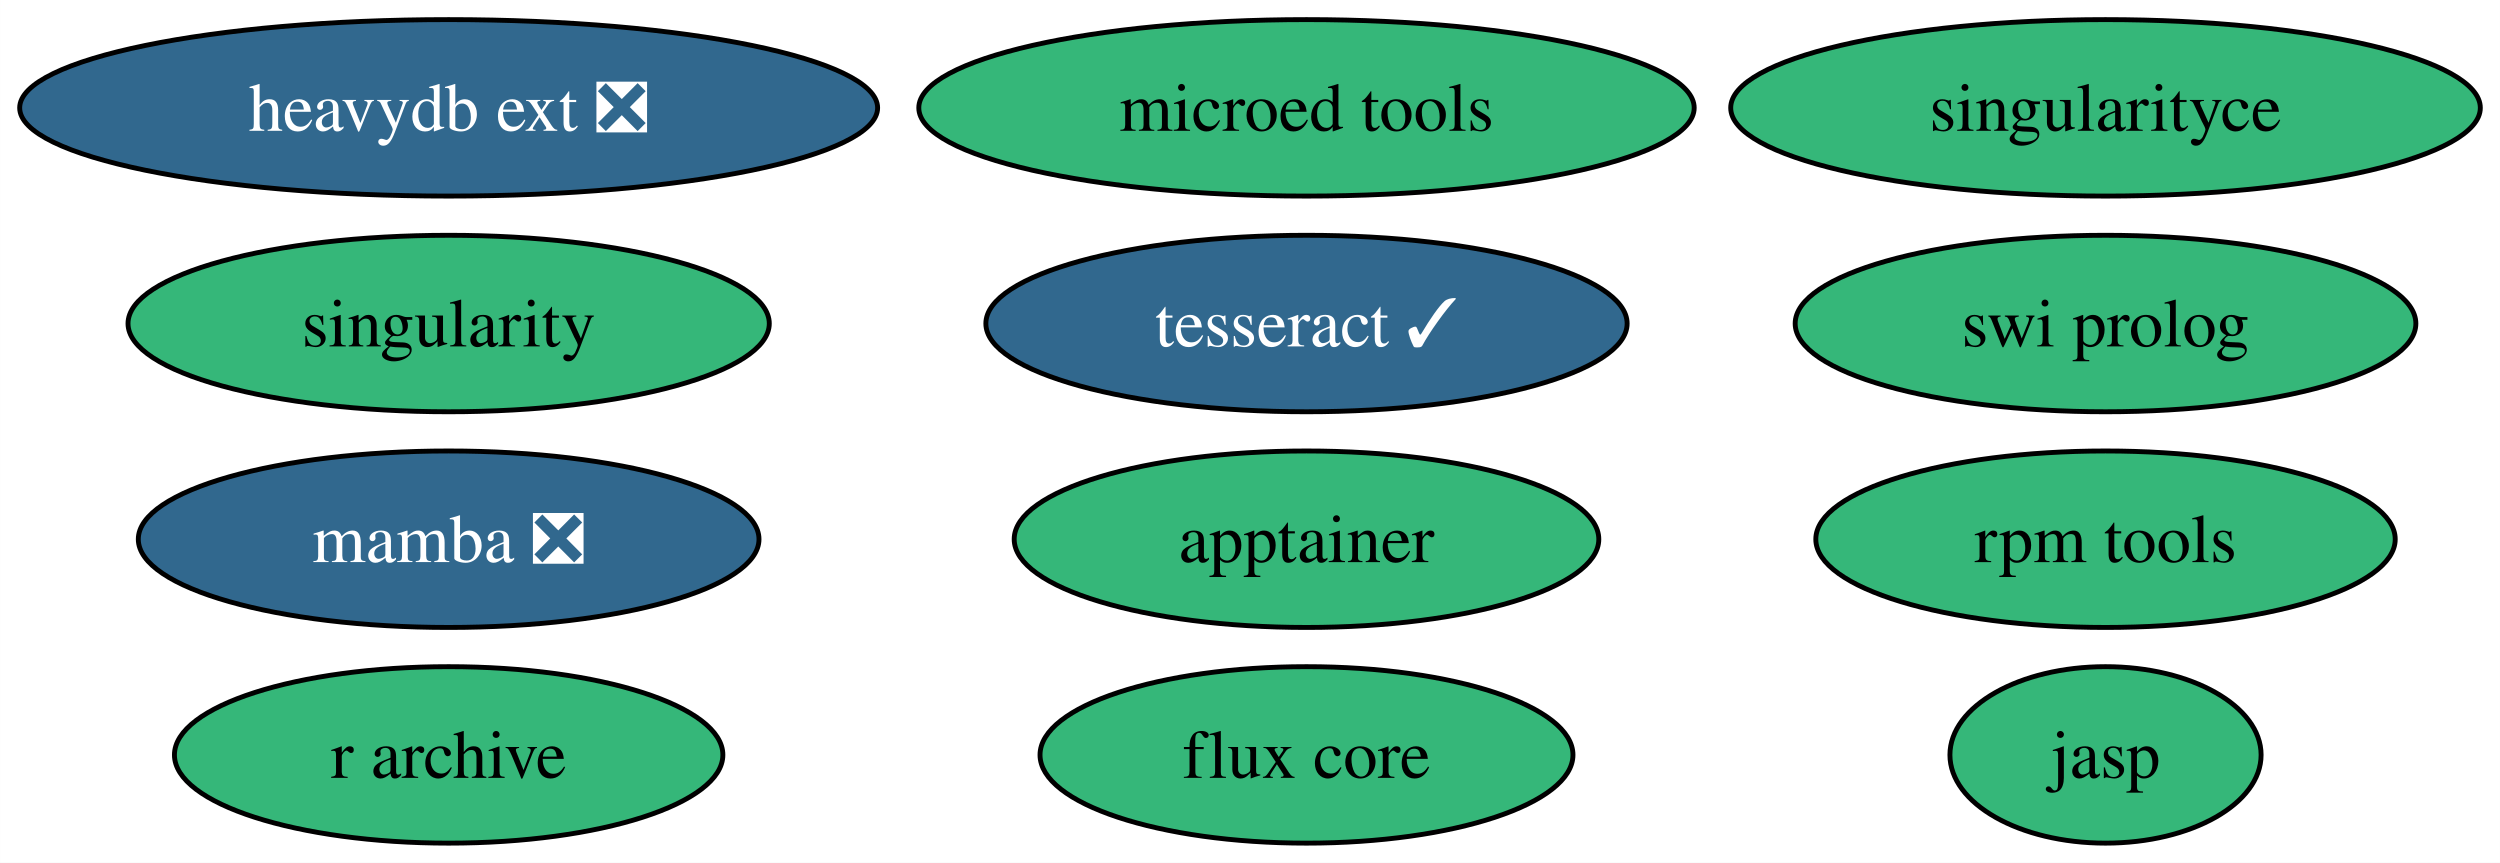
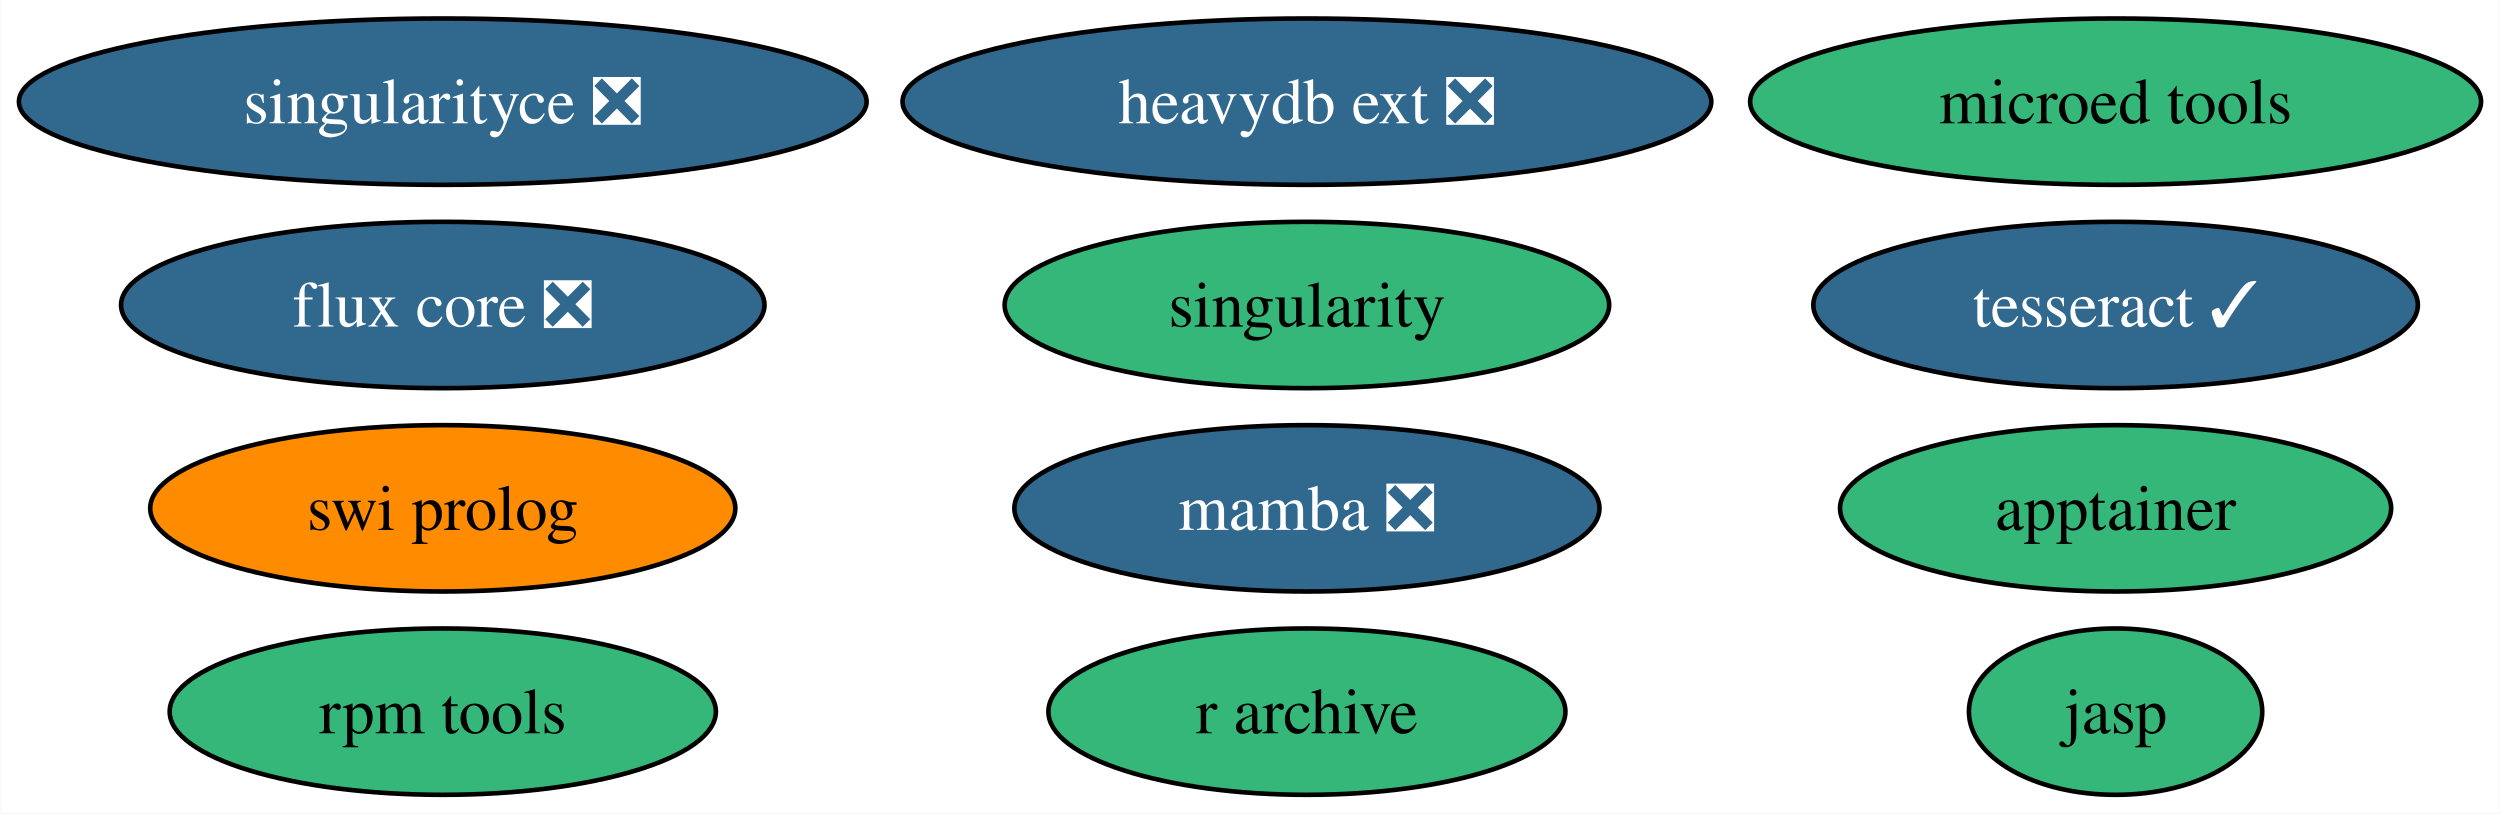
- <svg xmlns="http://www.w3.org/2000/svg" xmlns:xlink="http://www.w3.org/1999/xlink" width="510pt" height="176pt" viewBox="0.00 0.00 509.97 176.00">
+ <svg xmlns="http://www.w3.org/2000/svg" xmlns:xlink="http://www.w3.org/1999/xlink" width="541pt" height="176pt" viewBox="0.00 0.00 540.81 176.00">
  <g id="graph0" class="graph" transform="scale(1 1) rotate(0) translate(4 172)">
-     <polygon fill="white" stroke="none" points="-4,4 -4,-172 505.97,-172 505.97,4 -4,4" />
+     <polygon fill="white" stroke="none" points="-4,4 -4,-172 536.81,-172 536.81,4 -4,4" />
    <g id="node1" class="node">
      <g id="a_node1">
        <a xlink:href="https://github.com/conda-forge/singularity-feedstock" xlink:title="singularity">
-           <ellipse fill="#35b779" stroke="black" cx="87.51" cy="-106" rx="65.41" ry="18" />
-           <text text-anchor="middle" x="87.51" y="-101.33" font-family="Times,serif" font-size="14.00">singularity</text>
+           <ellipse fill="#35b779" stroke="black" cx="278.72" cy="-106" rx="65.41" ry="18" />
+           <text text-anchor="middle" x="278.72" y="-101.33" font-family="Times,serif" font-size="14.00">singularity</text>
        </a>
      </g>
    </g>
    <g id="node2" class="node">
      <g id="a_node2">
        <a xlink:href="https://github.com/conda-forge/swi-prolog-feedstock" xlink:title="swi prolog">
-           <ellipse fill="#35b779" stroke="black" cx="425.51" cy="-106" rx="63.31" ry="18" />
-           <text text-anchor="middle" x="425.51" y="-101.33" font-family="Times,serif" font-size="14.00">swi prolog</text>
+           <ellipse fill="#ff8c00" stroke="black" cx="91.72" cy="-62" rx="63.31" ry="18" />
+           <text text-anchor="middle" x="91.72" y="-57.33" font-family="Times,serif" font-size="14.00">swi prolog</text>
        </a>
      </g>
    </g>
    <g id="node3" class="node">
      <g id="a_node3">
        <a xlink:href="https://github.com/conda-forge/tesseract-feedstock/pull/53" xlink:title="tesseract ✓">
-           <ellipse fill="#31688e" stroke="black" cx="262.51" cy="-106" rx="65.41" ry="18" />
-           <text text-anchor="middle" x="262.51" y="-101.33" font-family="Times,serif" font-size="14.00" fill="white">tesseract ✓</text>
+           <ellipse fill="#31688e" stroke="black" cx="453.72" cy="-106" rx="65.41" ry="18" />
+           <text text-anchor="middle" x="453.72" y="-101.33" font-family="Times,serif" font-size="14.00" fill="white">tesseract ✓</text>
        </a>
      </g>
    </g>
    <g id="node4" class="node">
      <g id="a_node4">
        <a xlink:href="https://github.com/conda-forge/mamba-feedstock/pull/190" xlink:title="mamba ❎">
-           <ellipse fill="#31688e" stroke="black" cx="87.51" cy="-62" rx="63.31" ry="18" />
-           <text text-anchor="middle" x="87.51" y="-57.33" font-family="Times,serif" font-size="14.00" fill="white">mamba ❎</text>
+           <ellipse fill="#31688e" stroke="black" cx="278.72" cy="-62" rx="63.31" ry="18" />
+           <text text-anchor="middle" x="278.72" y="-57.33" font-family="Times,serif" font-size="14.00" fill="white">mamba ❎</text>
        </a>
      </g>
    </g>
    <g id="node5" class="node">
      <g id="a_node5">
        <a xlink:href="https://github.com/conda-forge/rpm-tools-feedstock" xlink:title="rpm tools">
-           <ellipse fill="#35b779" stroke="black" cx="425.51" cy="-62" rx="59.1" ry="18" />
-           <text text-anchor="middle" x="425.51" y="-57.33" font-family="Times,serif" font-size="14.00">rpm tools</text>
+           <ellipse fill="#35b779" stroke="black" cx="91.72" cy="-18" rx="59.1" ry="18" />
+           <text text-anchor="middle" x="91.72" y="-13.32" font-family="Times,serif" font-size="14.00">rpm tools</text>
        </a>
      </g>
    </g>
    <g id="node6" class="node">
      <g id="a_node6">
        <a xlink:href="https://github.com/conda-forge/jasp-feedstock" xlink:title="jasp">
-           <ellipse fill="#35b779" stroke="black" cx="425.51" cy="-18" rx="31.74" ry="18" />
-           <text text-anchor="middle" x="425.51" y="-13.32" font-family="Times,serif" font-size="14.00">jasp</text>
+           <ellipse fill="#35b779" stroke="black" cx="453.72" cy="-18" rx="31.74" ry="18" />
+           <text text-anchor="middle" x="453.72" y="-13.32" font-family="Times,serif" font-size="14.00">jasp</text>
        </a>
      </g>
    </g>
    <g id="node7" class="node">
      <g id="a_node7">
-         <a xlink:href="https://github.com/conda-forge/singularityce-feedstock" xlink:title="singularityce">
-           <ellipse fill="#35b779" stroke="black" cx="425.51" cy="-150" rx="76.46" ry="18" />
-           <text text-anchor="middle" x="425.51" y="-145.32" font-family="Times,serif" font-size="14.00">singularityce</text>
+         <a xlink:href="https://github.com/conda-forge/singularityce-feedstock/pull/26" xlink:title="singularityce ❎">
+           <ellipse fill="#31688e" stroke="black" cx="91.72" cy="-150" rx="91.72" ry="18" />
+           <text text-anchor="middle" x="91.72" y="-145.32" font-family="Times,serif" font-size="14.00" fill="white">singularityce ❎</text>
        </a>
      </g>
    </g>
    <g id="node8" class="node">
      <g id="a_node8">
        <a xlink:href="https://github.com/conda-forge/microed-tools-feedstock" xlink:title="microed tools">
-           <ellipse fill="#35b779" stroke="black" cx="262.51" cy="-150" rx="79.09" ry="18" />
-           <text text-anchor="middle" x="262.51" y="-145.32" font-family="Times,serif" font-size="14.00">microed tools</text>
+           <ellipse fill="#35b779" stroke="black" cx="453.72" cy="-150" rx="79.09" ry="18" />
+           <text text-anchor="middle" x="453.72" y="-145.32" font-family="Times,serif" font-size="14.00">microed tools</text>
        </a>
      </g>
    </g>
    <g id="node9" class="node">
      <g id="a_node9">
        <a xlink:href="https://github.com/conda-forge/heavydb-ext-feedstock/pull/58" xlink:title="heavydb ext ❎">
-           <ellipse fill="#31688e" stroke="black" cx="87.51" cy="-150" rx="87.51" ry="18" />
-           <text text-anchor="middle" x="87.51" y="-145.32" font-family="Times,serif" font-size="14.00" fill="white">heavydb ext ❎</text>
+           <ellipse fill="#31688e" stroke="black" cx="278.72" cy="-150" rx="87.51" ry="18" />
+           <text text-anchor="middle" x="278.72" y="-145.32" font-family="Times,serif" font-size="14.00" fill="white">heavydb ext ❎</text>
        </a>
      </g>
    </g>
    <g id="node10" class="node">
      <g id="a_node10">
        <a xlink:href="https://github.com/conda-forge/apptainer-feedstock" xlink:title="apptainer">
-           <ellipse fill="#35b779" stroke="black" cx="262.51" cy="-62" rx="59.63" ry="18" />
-           <text text-anchor="middle" x="262.51" y="-57.33" font-family="Times,serif" font-size="14.00">apptainer</text>
+           <ellipse fill="#35b779" stroke="black" cx="453.72" cy="-62" rx="59.63" ry="18" />
+           <text text-anchor="middle" x="453.72" y="-57.33" font-family="Times,serif" font-size="14.00">apptainer</text>
        </a>
      </g>
    </g>
    <g id="node11" class="node">
      <g id="a_node11">
-         <a xlink:href="https://github.com/conda-forge/flux-core-feedstock" xlink:title="flux core">
-           <ellipse fill="#35b779" stroke="black" cx="262.51" cy="-18" rx="54.36" ry="18" />
-           <text text-anchor="middle" x="262.51" y="-13.32" font-family="Times,serif" font-size="14.00">flux core</text>
+         <a xlink:href="https://github.com/conda-forge/flux-core-feedstock/pull/25" xlink:title="flux core ❎">
+           <ellipse fill="#31688e" stroke="black" cx="91.72" cy="-106" rx="69.62" ry="18" />
+           <text text-anchor="middle" x="91.72" y="-101.33" font-family="Times,serif" font-size="14.00" fill="white">flux core ❎</text>
        </a>
      </g>
    </g>
    <g id="node12" class="node">
      <g id="a_node12">
        <a xlink:href="https://github.com/conda-forge/r-archive-feedstock" xlink:title="r archive">
-           <ellipse fill="#35b779" stroke="black" cx="87.51" cy="-18" rx="55.94" ry="18" />
-           <text text-anchor="middle" x="87.51" y="-13.32" font-family="Times,serif" font-size="14.00">r archive</text>
+           <ellipse fill="#35b779" stroke="black" cx="278.72" cy="-18" rx="55.94" ry="18" />
+           <text text-anchor="middle" x="278.72" y="-13.32" font-family="Times,serif" font-size="14.00">r archive</text>
        </a>
      </g>
    </g>
  </g>
</svg>
